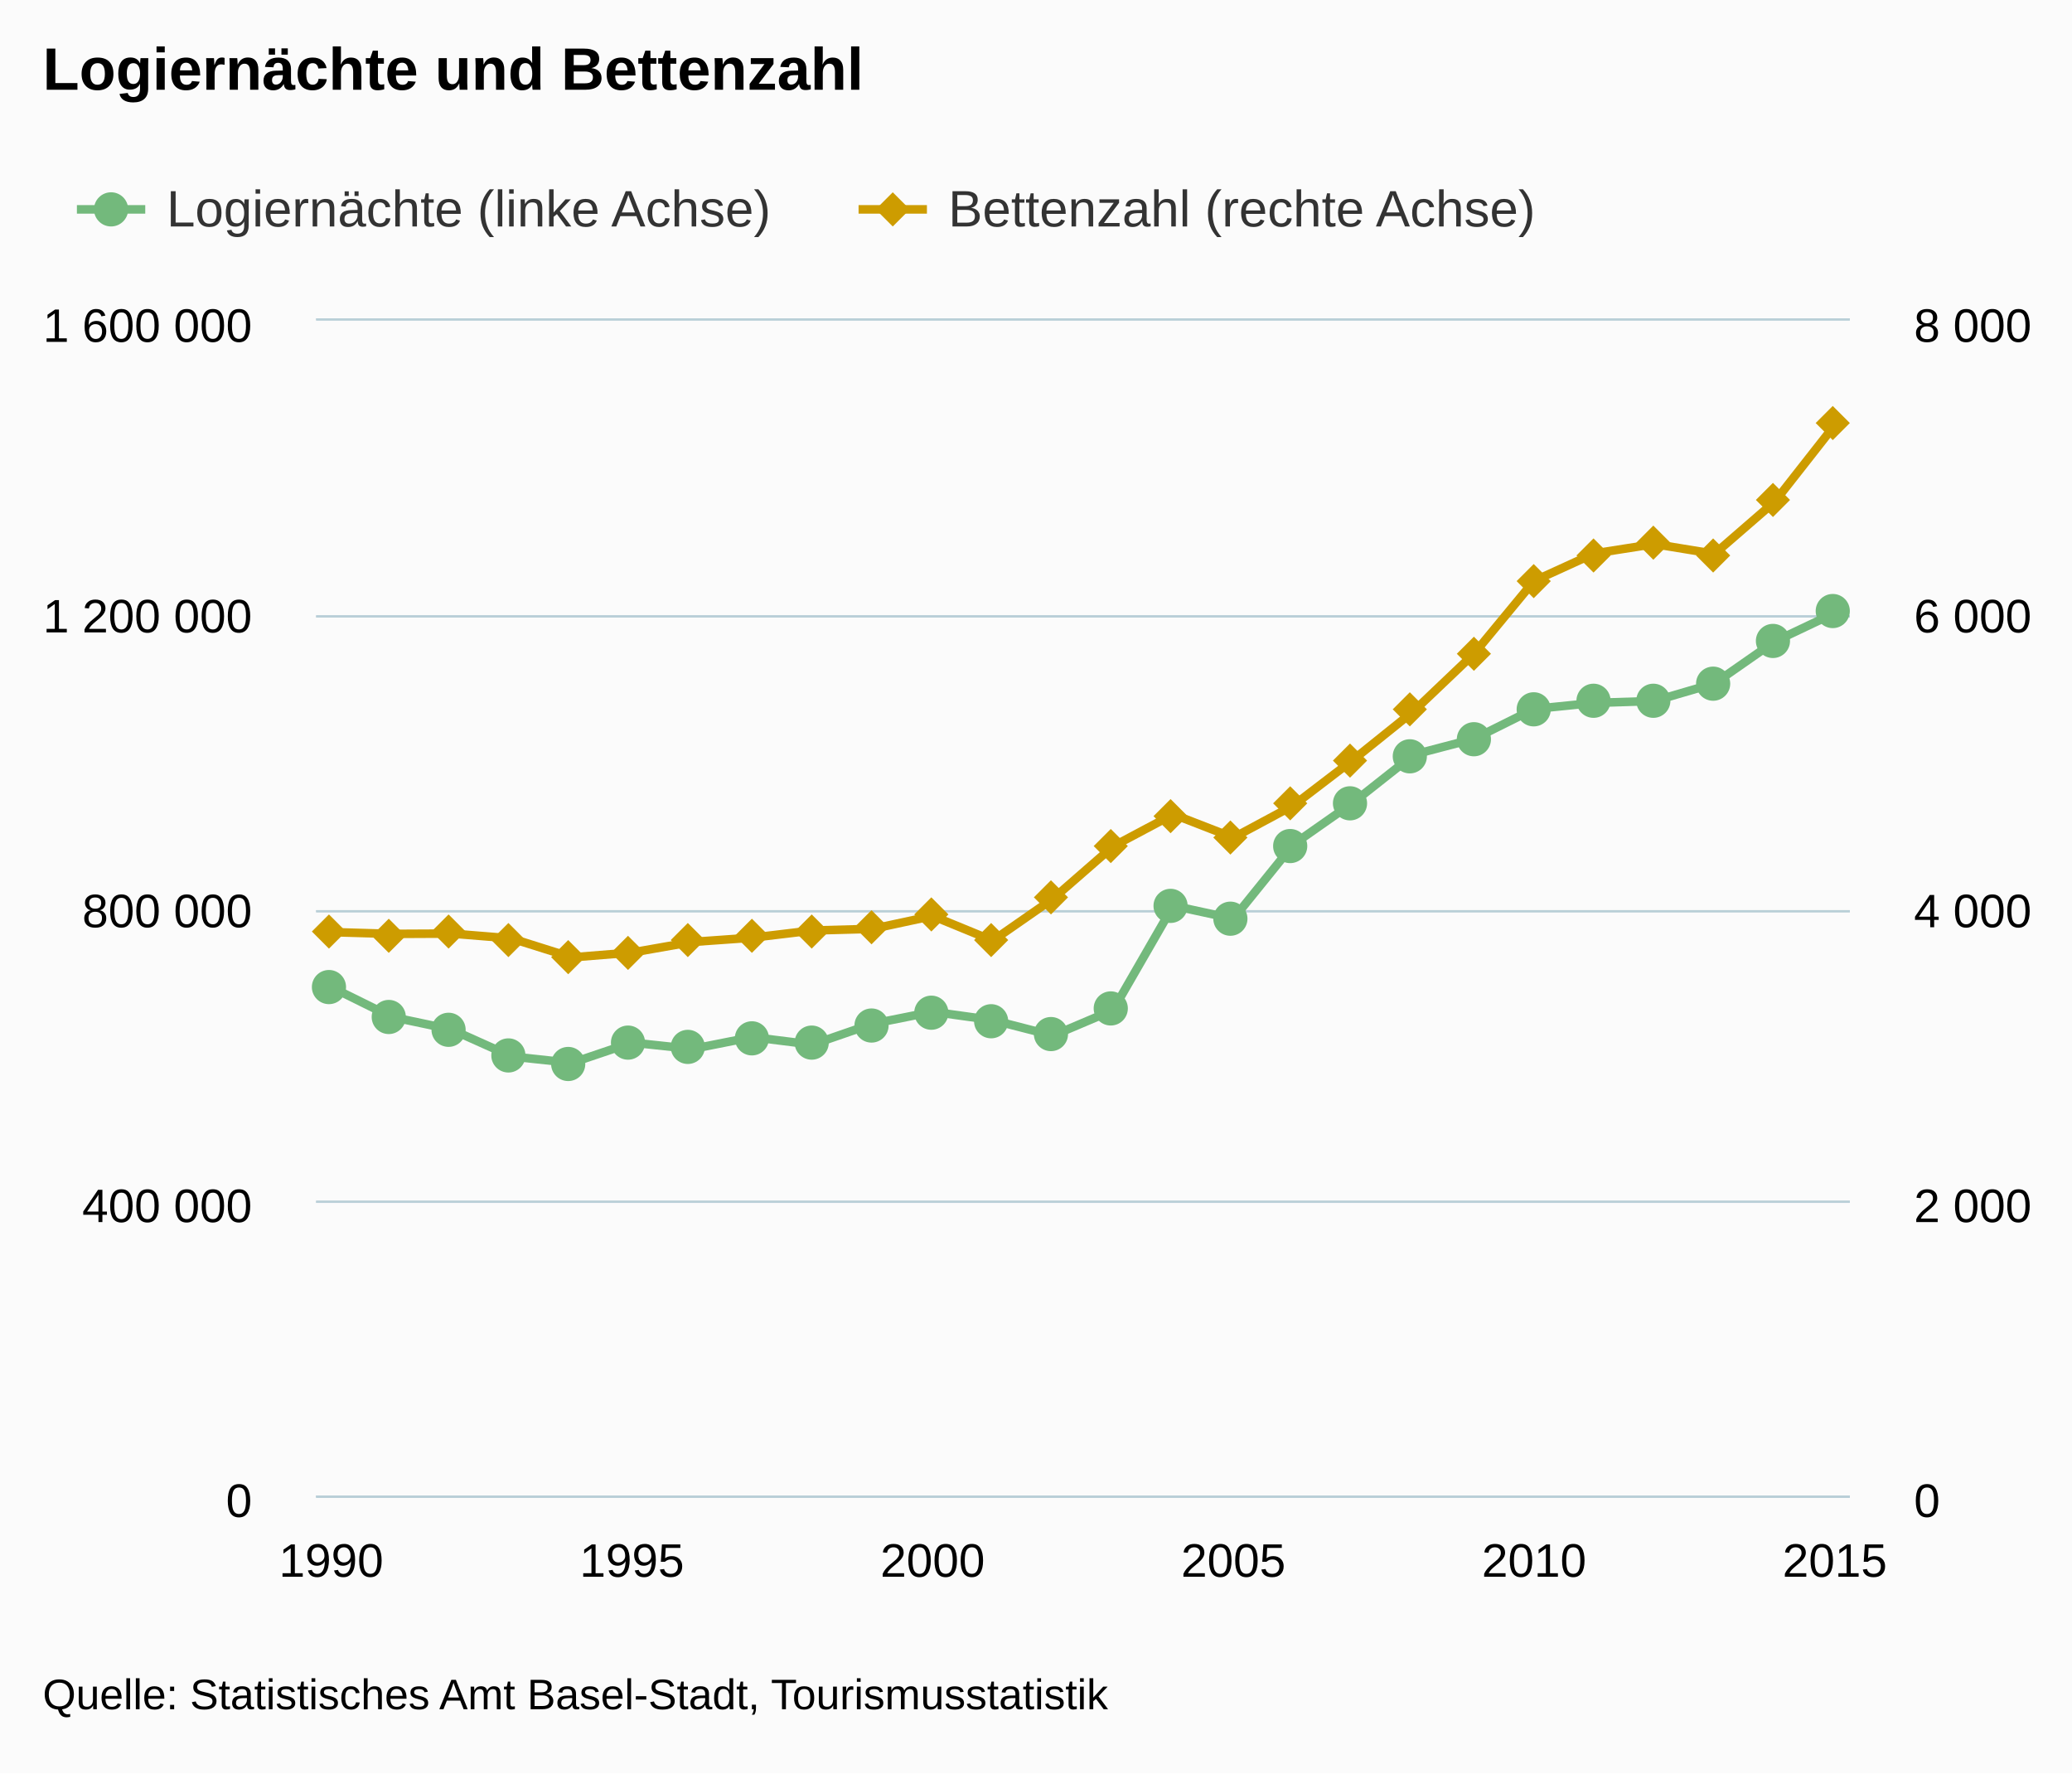
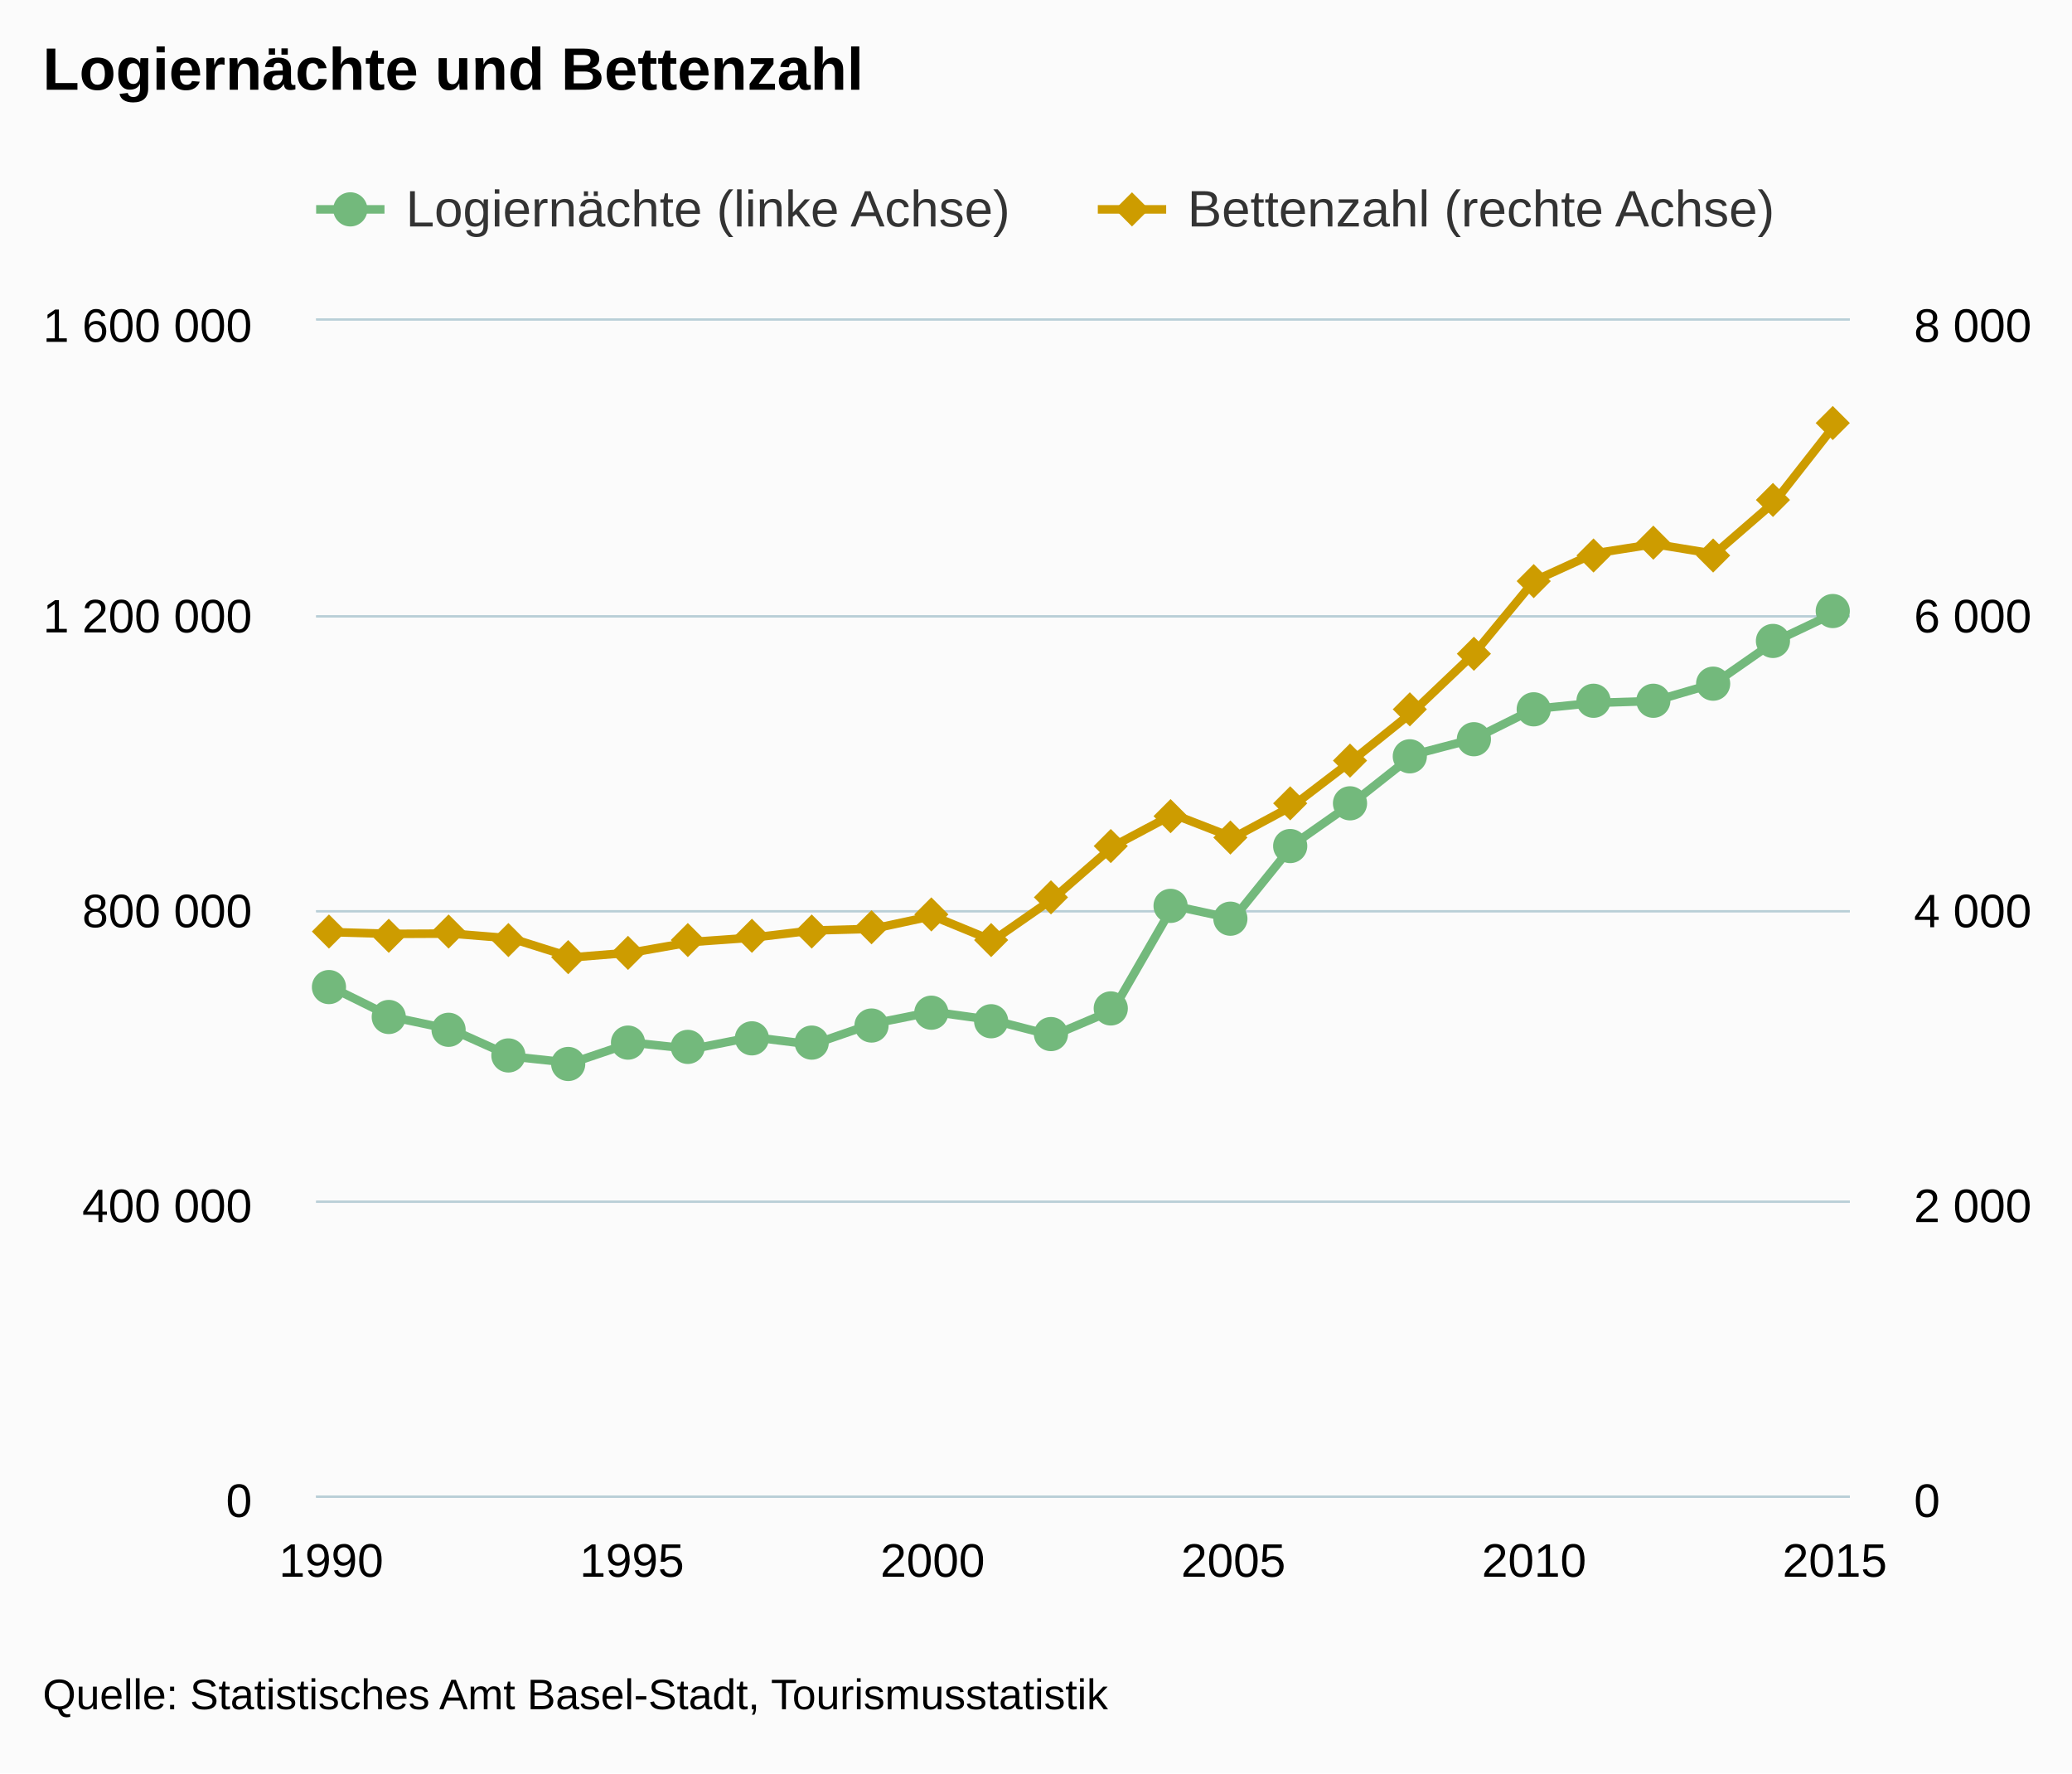
<svg xmlns="http://www.w3.org/2000/svg" version="1.1" class="highcharts-root" style="font-family:arial;font-size:12px;" viewBox="0 0 485 415">
  <defs>
    <clipPath>
      <rect x="0" y="0" width="359" height="275" fill="none" />
    </clipPath>
    <clipPath id="a">
      <rect x="0" y="0" width="359" height="275" fill="none" />
    </clipPath>
    <clipPath id="b">
      <rect x="0" y="0" width="359" height="275" fill="none" />
    </clipPath>
  </defs>
  <rect fill="#fbfbfb" class="highcharts-background" x="0" y="0" width="485" height="415" rx="0" ry="0" />
  <rect fill="none" class="highcharts-plot-background" x="74" y="75" width="359" height="275" />
  <g class="highcharts-pane-group" />
  <g class="highcharts-grid highcharts-xaxis-grid ">
    <path fill="none" class="highcharts-grid-line" d="M 77.5 75 L 77.5 350" opacity="1" />
    <path fill="none" class="highcharts-grid-line" d="M 147.5 75 L 147.5 350" opacity="1" />
    <path fill="none" class="highcharts-grid-line" d="M 217.5 75 L 217.5 350" opacity="1" />
    <path fill="none" class="highcharts-grid-line" d="M 288.5 75 L 288.5 350" opacity="1" />
    <path fill="none" class="highcharts-grid-line" d="M 358.5 75 L 358.5 350" opacity="1" />
    <path fill="none" class="highcharts-grid-line" d="M 428.5 75 L 428.5 350" opacity="1" />
  </g>
  <g class="highcharts-grid highcharts-yaxis-grid ">
    <path fill="none" stroke="#B9CFD7" stroke-width="0.5" class="highcharts-grid-line" d="M 74 350.25 L 433 350.25" opacity="1" />
    <path fill="none" stroke="#B9CFD7" stroke-width="0.5" class="highcharts-grid-line" d="M 74 281.25 L 433 281.25" opacity="1" />
    <path fill="none" stroke="#B9CFD7" stroke-width="0.5" class="highcharts-grid-line" d="M 74 213.25 L 433 213.25" opacity="1" />
    <path fill="none" stroke="#B9CFD7" stroke-width="0.5" class="highcharts-grid-line" d="M 74 144.25 L 433 144.25" opacity="1" />
    <path fill="none" stroke="#B9CFD7" stroke-width="0.5" class="highcharts-grid-line" d="M 74 74.75 L 433 74.75" opacity="1" />
  </g>
  <g class="highcharts-grid highcharts-yaxis-grid ">
    <path fill="none" stroke="#B9CFD7" stroke-width="0.5" class="highcharts-grid-line" d="M 74 350.25 L 433 350.25" opacity="1" />
    <path fill="none" stroke="#B9CFD7" stroke-width="0.5" class="highcharts-grid-line" d="M 74 281.25 L 433 281.25" opacity="1" />
    <path fill="none" stroke="#B9CFD7" stroke-width="0.5" class="highcharts-grid-line" d="M 74 213.25 L 433 213.25" opacity="1" />
    <path fill="none" stroke="#B9CFD7" stroke-width="0.5" class="highcharts-grid-line" d="M 74 144.25 L 433 144.25" opacity="1" />
    <path fill="none" stroke="#B9CFD7" stroke-width="0.5" class="highcharts-grid-line" d="M 74 74.75 L 433 74.75" opacity="1" />
  </g>
  <rect fill="none" class="highcharts-plot-border" x="74" y="75" width="359" height="275" />
  <g class="highcharts-axis highcharts-xaxis ">
    <path fill="none" class="highcharts-axis-line" stroke="#B9CFD7" stroke-width="0.5" d="M 74 350.25 L 433 350.25" />
  </g>
  <g class="highcharts-axis highcharts-yaxis ">
    <path fill="none" class="highcharts-axis-line" d="M 74 75 L 74 350" />
  </g>
  <g class="highcharts-axis highcharts-yaxis ">
    <path fill="none" class="highcharts-axis-line" d="M 433 75 L 433 350" />
  </g>
  <g class="highcharts-series-group">
    <g class="highcharts-series highcharts-series-0 highcharts-line-series highcharts-color-undefined " transform="translate(74,75) scale(1 1)" clip-path="url(#a)">
      <path fill="none" d="M 3.52 156.006 L 17.598 162.963 L 31.676 165.929 L 45.755 172.248 L 59.833 173.752 L 73.912 168.989 L 87.99 170.494 L 102.069 167.704 L 116.147 169.459 L 130.225 164.592 L 144.304 161.778 L 158.382 163.73 L 172.461 167.358 L 186.539 161.384 L 200.618 136.959 L 214.696 140.011 L 228.775 122.585 L 242.853 112.717 L 256.931 101.593 L 271.01 97.91 L 285.088 90.908 L 299.167 89.495 L 313.245 89.047 L 327.324 84.93 L 341.402 75.12 L 355.48 68.441" class="highcharts-graph" stroke="#73b97c" stroke-width="2" stroke-linejoin="round" stroke-linecap="round" />
    </g>
    <g class="highcharts-markers highcharts-series-0 highcharts-line-series highcharts-color-undefined " transform="translate(74,75) scale(1 1)" clip-path="none">
      <path fill="#73b97c" d="M 7 156 A 4 4 0 1 1 7 155.996 Z" class="highcharts-point" />
      <path fill="#73b97c" d="M 21 163 A 4 4 0 1 1 21 162.996 Z" class="highcharts-point" />
      <path fill="#73b97c" d="M 35 166 A 4 4 0 1 1 35 165.996 Z" class="highcharts-point" />
      <path fill="#73b97c" d="M 49 172 A 4 4 0 1 1 49 171.996 Z" class="highcharts-point" />
      <path fill="#73b97c" d="M 63 174 A 4 4 0 1 1 63 173.996 Z" class="highcharts-point" />
      <path fill="#73b97c" d="M 77 169 A 4 4 0 1 1 77 168.996 Z" class="highcharts-point" />
      <path fill="#73b97c" d="M 91 170 A 4 4 0 1 1 91 169.996 Z" class="highcharts-point" />
      <path fill="#73b97c" d="M 106 168 A 4 4 0 1 1 106 167.996 Z" class="highcharts-point" />
      <path fill="#73b97c" d="M 120 169 A 4 4 0 1 1 120 168.996 Z" class="highcharts-point" />
      <path fill="#73b97c" d="M 134 165 A 4 4 0 1 1 134 164.996 Z" class="highcharts-point" />
      <path fill="#73b97c" d="M 148 162 A 4 4 0 1 1 148 161.996 Z" class="highcharts-point" />
      <path fill="#73b97c" d="M 162 164 A 4 4 0 1 1 162 163.996 Z" class="highcharts-point" />
      <path fill="#73b97c" d="M 176 167 A 4 4 0 1 1 176 166.996 Z" class="highcharts-point" />
      <path fill="#73b97c" d="M 190 161 A 4 4 0 1 1 190 160.996 Z" class="highcharts-point" />
      <path fill="#73b97c" d="M 204 137 A 4 4 0 1 1 204 136.996 Z" class="highcharts-point" />
      <path fill="#73b97c" d="M 218 140 A 4 4 0 1 1 218 139.996 Z" class="highcharts-point" />
      <path fill="#73b97c" d="M 232 123 A 4 4 0 1 1 232 122.996 Z" class="highcharts-point" />
      <path fill="#73b97c" d="M 246 113 A 4 4 0 1 1 246 112.996 Z" class="highcharts-point" />
      <path fill="#73b97c" d="M 260 102 A 4 4 0 1 1 260 101.996 Z" class="highcharts-point" />
      <path fill="#73b97c" d="M 275 98 A 4 4 0 1 1 275 97.996 Z" class="highcharts-point" />
      <path fill="#73b97c" d="M 289 91 A 4 4 0 1 1 289 90.996 Z" class="highcharts-point" />
      <path fill="#73b97c" d="M 303 89 A 4 4 0 1 1 303 88.996 Z" class="highcharts-point" />
      <path fill="#73b97c" d="M 317 89 A 4 4 0 1 1 317 88.996 Z" class="highcharts-point" />
      <path fill="#73b97c" d="M 331 85 A 4 4 0 1 1 331 84.996 Z" class="highcharts-point" />
      <path fill="#73b97c" d="M 345 75 A 4 4 0 1 1 345 74.996 Z" class="highcharts-point" />
      <path fill="#73b97c" d="M 359 68 A 4 4 0 1 1 359 67.996 Z" class="highcharts-point" />
    </g>
    <g class="highcharts-series highcharts-series-1 highcharts-line-series highcharts-color-undefined " transform="translate(74,75) scale(1 1)" clip-path="url(#b)">
      <path fill="none" d="M 3.52 143.137 L 17.598 143.55 L 31.676 143.481 L 45.755 144.616 L 59.833 149.05 L 73.912 147.916 L 87.99 145.441 L 102.069 144.444 L 116.147 142.759 L 130.225 142.381 L 144.304 139.356 L 158.382 145.131 L 172.461 135.334 L 186.539 123.062 L 200.618 115.569 L 214.696 121.034 L 228.775 113.472 L 242.853 102.712 L 256.931 91.403 L 271.01 77.997 L 285.088 60.947 L 299.167 54.519 L 313.245 52.319 L 327.324 54.622 L 341.402 42.419 L 355.48 24.475" class="highcharts-graph" stroke="#cd9c00" stroke-width="2" stroke-linejoin="round" stroke-linecap="round" />
    </g>
    <g class="highcharts-markers highcharts-series-1 highcharts-line-series highcharts-color-undefined " transform="translate(74,75) scale(1 1)" clip-path="none">
      <path fill="#cd9c00" d="M 3 139 L 7 143 3 147 -1 143 Z" class="highcharts-point" />
      <path fill="#cd9c00" d="M 17 140 L 21 144 17 148 13 144 Z" class="highcharts-point" />
      <path fill="#cd9c00" d="M 31 139 L 35 143 31 147 27 143 Z" class="highcharts-point" />
      <path fill="#cd9c00" d="M 45 141 L 49 145 45 149 41 145 Z" class="highcharts-point" />
      <path fill="#cd9c00" d="M 59 145 L 63 149 59 153 55 149 Z" class="highcharts-point" />
      <path fill="#cd9c00" d="M 73 144 L 77 148 73 152 69 148 Z" class="highcharts-point" />
      <path fill="#cd9c00" d="M 87 141 L 91 145 87 149 83 145 Z" class="highcharts-point" />
      <path fill="#cd9c00" d="M 102 140 L 106 144 102 148 98 144 Z" class="highcharts-point" />
      <path fill="#cd9c00" d="M 116 139 L 120 143 116 147 112 143 Z" class="highcharts-point" />
      <path fill="#cd9c00" d="M 130 138 L 134 142 130 146 126 142 Z" class="highcharts-point" />
      <path fill="#cd9c00" d="M 144 135 L 148 139 144 143 140 139 Z" class="highcharts-point" />
      <path fill="#cd9c00" d="M 158 141 L 162 145 158 149 154 145 Z" class="highcharts-point" />
      <path fill="#cd9c00" d="M 172 131 L 176 135 172 139 168 135 Z" class="highcharts-point" />
      <path fill="#cd9c00" d="M 186 119 L 190 123 186 127 182 123 Z" class="highcharts-point" />
      <path fill="#cd9c00" d="M 200 112 L 204 116 200 120 196 116 Z" class="highcharts-point" />
      <path fill="#cd9c00" d="M 214 117 L 218 121 214 125 210 121 Z" class="highcharts-point" />
      <path fill="#cd9c00" d="M 228 109 L 232 113 228 117 224 113 Z" class="highcharts-point" />
      <path fill="#cd9c00" d="M 242 99 L 246 103 242 107 238 103 Z" class="highcharts-point" />
      <path fill="#cd9c00" d="M 256 87 L 260 91 256 95 252 91 Z" class="highcharts-point" />
      <path fill="#cd9c00" d="M 271 74 L 275 78 271 82 267 78 Z" class="highcharts-point" />
      <path fill="#cd9c00" d="M 285 57 L 289 61 285 65 281 61 Z" class="highcharts-point" />
      <path fill="#cd9c00" d="M 299 51 L 303 55 299 59 295 55 Z" class="highcharts-point" />
      <path fill="#cd9c00" d="M 313 48 L 317 52 313 56 309 52 Z" class="highcharts-point" />
      <path fill="#cd9c00" d="M 327 51 L 331 55 327 59 323 55 Z" class="highcharts-point" />
      <path fill="#cd9c00" d="M 341 38 L 345 42 341 46 337 42 Z" class="highcharts-point" />
      <path fill="#cd9c00" d="M 355 20 L 359 24 355 28 351 24 Z" class="highcharts-point" />
    </g>
  </g>
  <text x="10" text-anchor="start" class="highcharts-title" style="color:#000000;font-size:14px;font-weight:bold;fill:#000000;" y="21">
    <tspan>Logiernächte und Bettenzahl</tspan>
  </text>
-   <g class="highcharts-legend" transform="translate(10,35)">
+   <g class="highcharts-legend" transform="translate(66,35)">
    <rect fill="none" class="highcharts-legend-box" rx="0" ry="0" x="0" y="0" width="357" height="25" visibility="visible" />
    <g>
      <g>
        <g class="highcharts-legend-item highcharts-line-series highcharts-color-undefined highcharts-series-0" transform="translate(8,3)">
          <path fill="none" d="M 0 11 L 16 11" class="highcharts-graph" stroke="#73b97c" stroke-width="2" />
          <path fill="#73b97c" d="M 12 11 A 4 4 0 1 1 12 10.996 Z" class="highcharts-point" />
          <text x="21" style="color:#333333;font-size:12px;font-weight:normal;cursor:pointer;fill:#333333;" text-anchor="start" y="15">
            <tspan>Logiernächte (linke Achse)</tspan>
          </text>
        </g>
        <g class="highcharts-legend-item highcharts-line-series highcharts-color-undefined highcharts-series-1" transform="translate(190.9688,3)">
          <path fill="none" d="M 0 11 L 16 11" class="highcharts-graph" stroke="#cd9c00" stroke-width="2" />
          <path fill="#cd9c00" d="M 8 7 L 12 11 8 15 4 11 Z" class="highcharts-point" />
          <text x="21" y="15" style="color:#333333;font-size:12px;font-weight:normal;cursor:pointer;fill:#333333;" text-anchor="start">
            <tspan>Bettenzahl (rechte Achse)</tspan>
          </text>
        </g>
      </g>
    </g>
  </g>
  <g class="highcharts-axis-labels highcharts-xaxis-labels ">
    <text x="77.52" style="color:#000000;cursor:default;font-size:11px;fill:#000000;" text-anchor="middle" transform="translate(0,0)" y="369" opacity="1">
      <tspan>1990</tspan>
    </text>
    <text x="147.912" style="color:#000000;cursor:default;font-size:11px;fill:#000000;" text-anchor="middle" transform="translate(0,0)" y="369" opacity="1">
      <tspan>1995</tspan>
    </text>
    <text x="218.304" style="color:#000000;cursor:default;font-size:11px;fill:#000000;" text-anchor="middle" transform="translate(0,0)" y="369" opacity="1">
      <tspan>2000</tspan>
    </text>
    <text x="288.696" style="color:#000000;cursor:default;font-size:11px;fill:#000000;" text-anchor="middle" transform="translate(0,0)" y="369" opacity="1">
      <tspan>2005</tspan>
    </text>
    <text x="359.088" style="color:#000000;cursor:default;font-size:11px;fill:#000000;" text-anchor="middle" transform="translate(0,0)" y="369" opacity="1">
      <tspan>2010</tspan>
    </text>
    <text x="429.48" style="color:#000000;cursor:default;font-size:11px;fill:#000000;" text-anchor="middle" transform="translate(0,0)" y="369" opacity="1">
      <tspan>2015</tspan>
    </text>
  </g>
  <g class="highcharts-axis-labels highcharts-yaxis-labels ">
    <text x="59" style="color:#000000;cursor:default;font-size:11px;fill:#000000;" text-anchor="end" transform="translate(0,0)" y="355" opacity="1">
      <tspan>0</tspan>
    </text>
    <text x="59" style="color:#000000;cursor:default;font-size:11px;fill:#000000;" text-anchor="end" transform="translate(0,0)" y="286" opacity="1">
      <tspan>400 000</tspan>
    </text>
    <text x="59" style="color:#000000;cursor:default;font-size:11px;fill:#000000;" text-anchor="end" transform="translate(0,0)" y="217" opacity="1">
      <tspan>800 000</tspan>
    </text>
    <text x="59" style="color:#000000;cursor:default;font-size:11px;fill:#000000;" text-anchor="end" transform="translate(0,0)" y="148" opacity="1">
      <tspan>1 200 000</tspan>
    </text>
    <text x="59" style="color:#000000;cursor:default;font-size:11px;fill:#000000;" text-anchor="end" transform="translate(0,0)" y="80" opacity="1">
      <tspan>1 600 000</tspan>
    </text>
  </g>
  <g class="highcharts-axis-labels highcharts-yaxis-labels ">
    <text x="448" style="color:#000000;cursor:default;font-size:11px;fill:#000000;" text-anchor="start" transform="translate(0,0)" y="355" opacity="1">
      <tspan>0</tspan>
    </text>
    <text x="448" style="color:#000000;cursor:default;font-size:11px;fill:#000000;" text-anchor="start" transform="translate(0,0)" y="286" opacity="1">
      <tspan>2 000</tspan>
    </text>
    <text x="448" style="color:#000000;cursor:default;font-size:11px;fill:#000000;" text-anchor="start" transform="translate(0,0)" y="217" opacity="1">
      <tspan>4 000</tspan>
    </text>
    <text x="448" style="color:#000000;cursor:default;font-size:11px;fill:#000000;" text-anchor="start" transform="translate(0,0)" y="148" opacity="1">
      <tspan>6 000</tspan>
    </text>
    <text x="448" style="color:#000000;cursor:default;font-size:11px;fill:#000000;" text-anchor="start" transform="translate(0,0)" y="80" opacity="1">
      <tspan>8 000</tspan>
    </text>
  </g>
  <text x="10" class="highcharts-credits" text-anchor="start" style="cursor:default;color:#000000;font-size:10px;fill:#000000;" y="400">
    <tspan>Quelle: Statistisches Amt Basel-Stadt, Tourismusstatistik</tspan>
  </text>
</svg>
